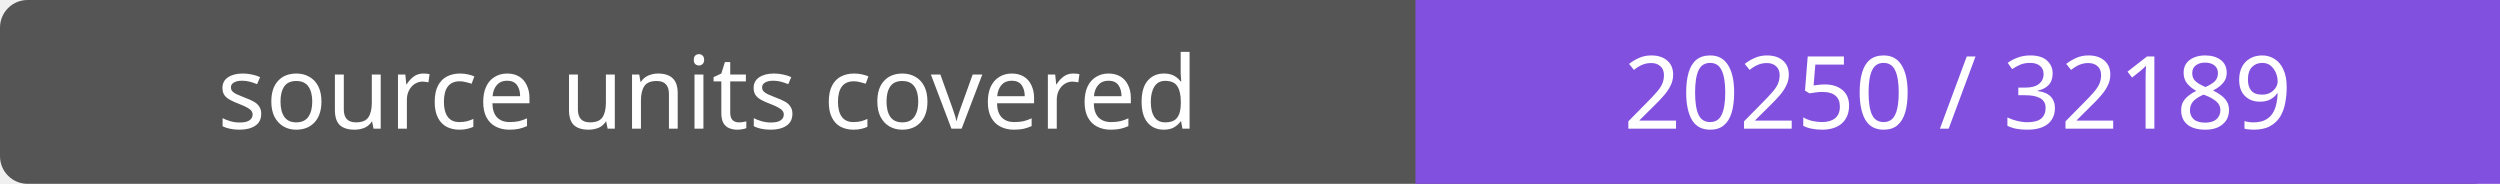
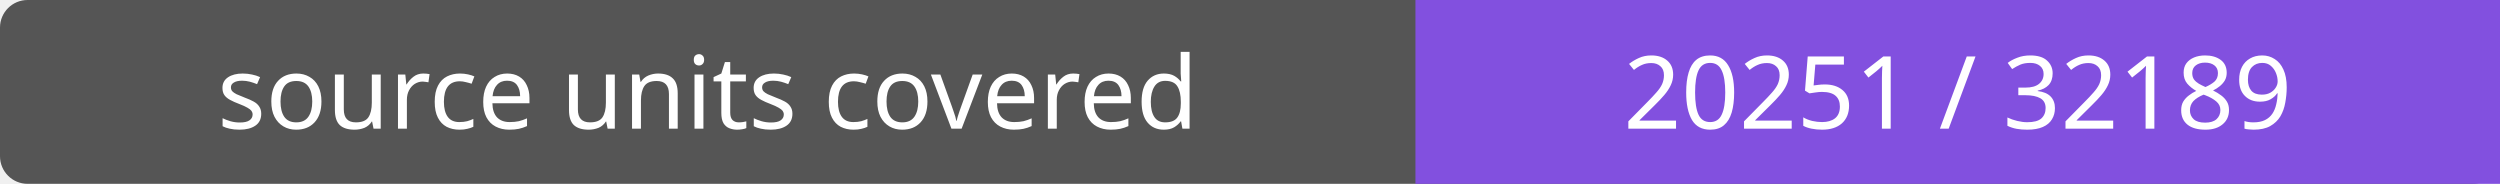
- <svg xmlns="http://www.w3.org/2000/svg" width="272" height="20" role="img" aria-label="source units covered: 20250 / 32189">
+ <svg xmlns="http://www.w3.org/2000/svg" width="272" height="20" role="img" aria-label="source units covered: 20251 / 32189">
  <rect width="272" height="20" rx="3" fill="#555" />
  <path fill="#8250df" d="M154 0h118v20H154z" />
  <g fill="#fff" text-anchor="middle" font-family="Verdana,sans-serif" font-size="11">
    <text x="77.0" y="14">source units covered</text>
-     <text x="213.0" y="14">20250 / 32189</text>
+     <text x="213.0" y="14">20251 / 32189</text>
  </g>
</svg>
